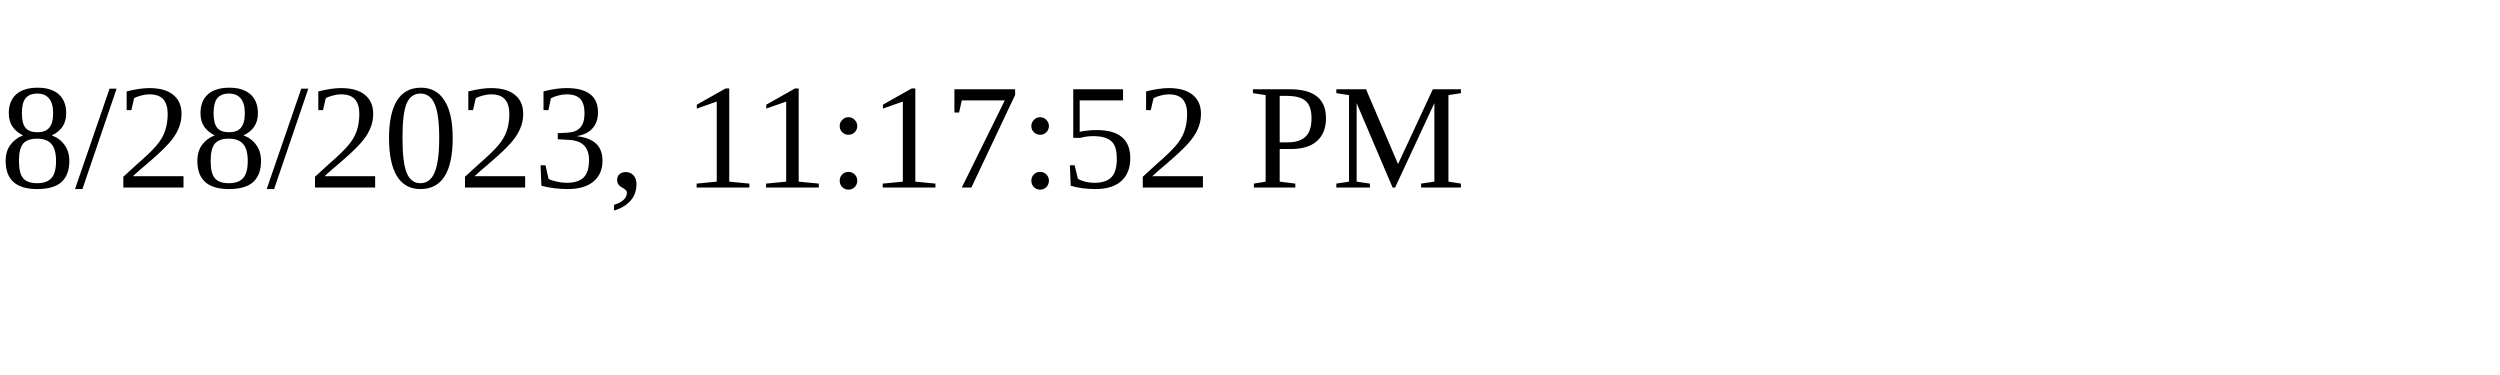
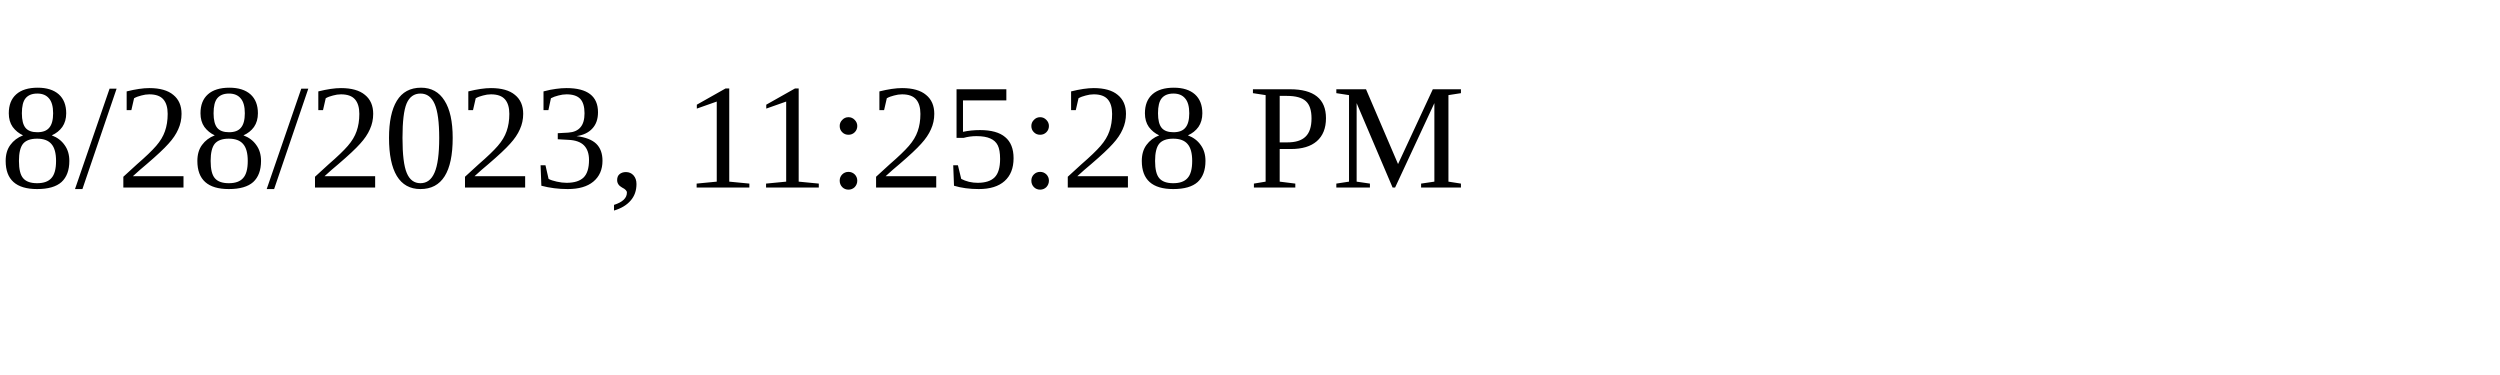
<svg xmlns="http://www.w3.org/2000/svg" height="30" width="200">
-   <text x="0" y="15">8/28/2023, 11:17:52 PM</text>
+   <text x="0" y="15">8/28/2023, 11:25:28 PM</text>
</svg>
